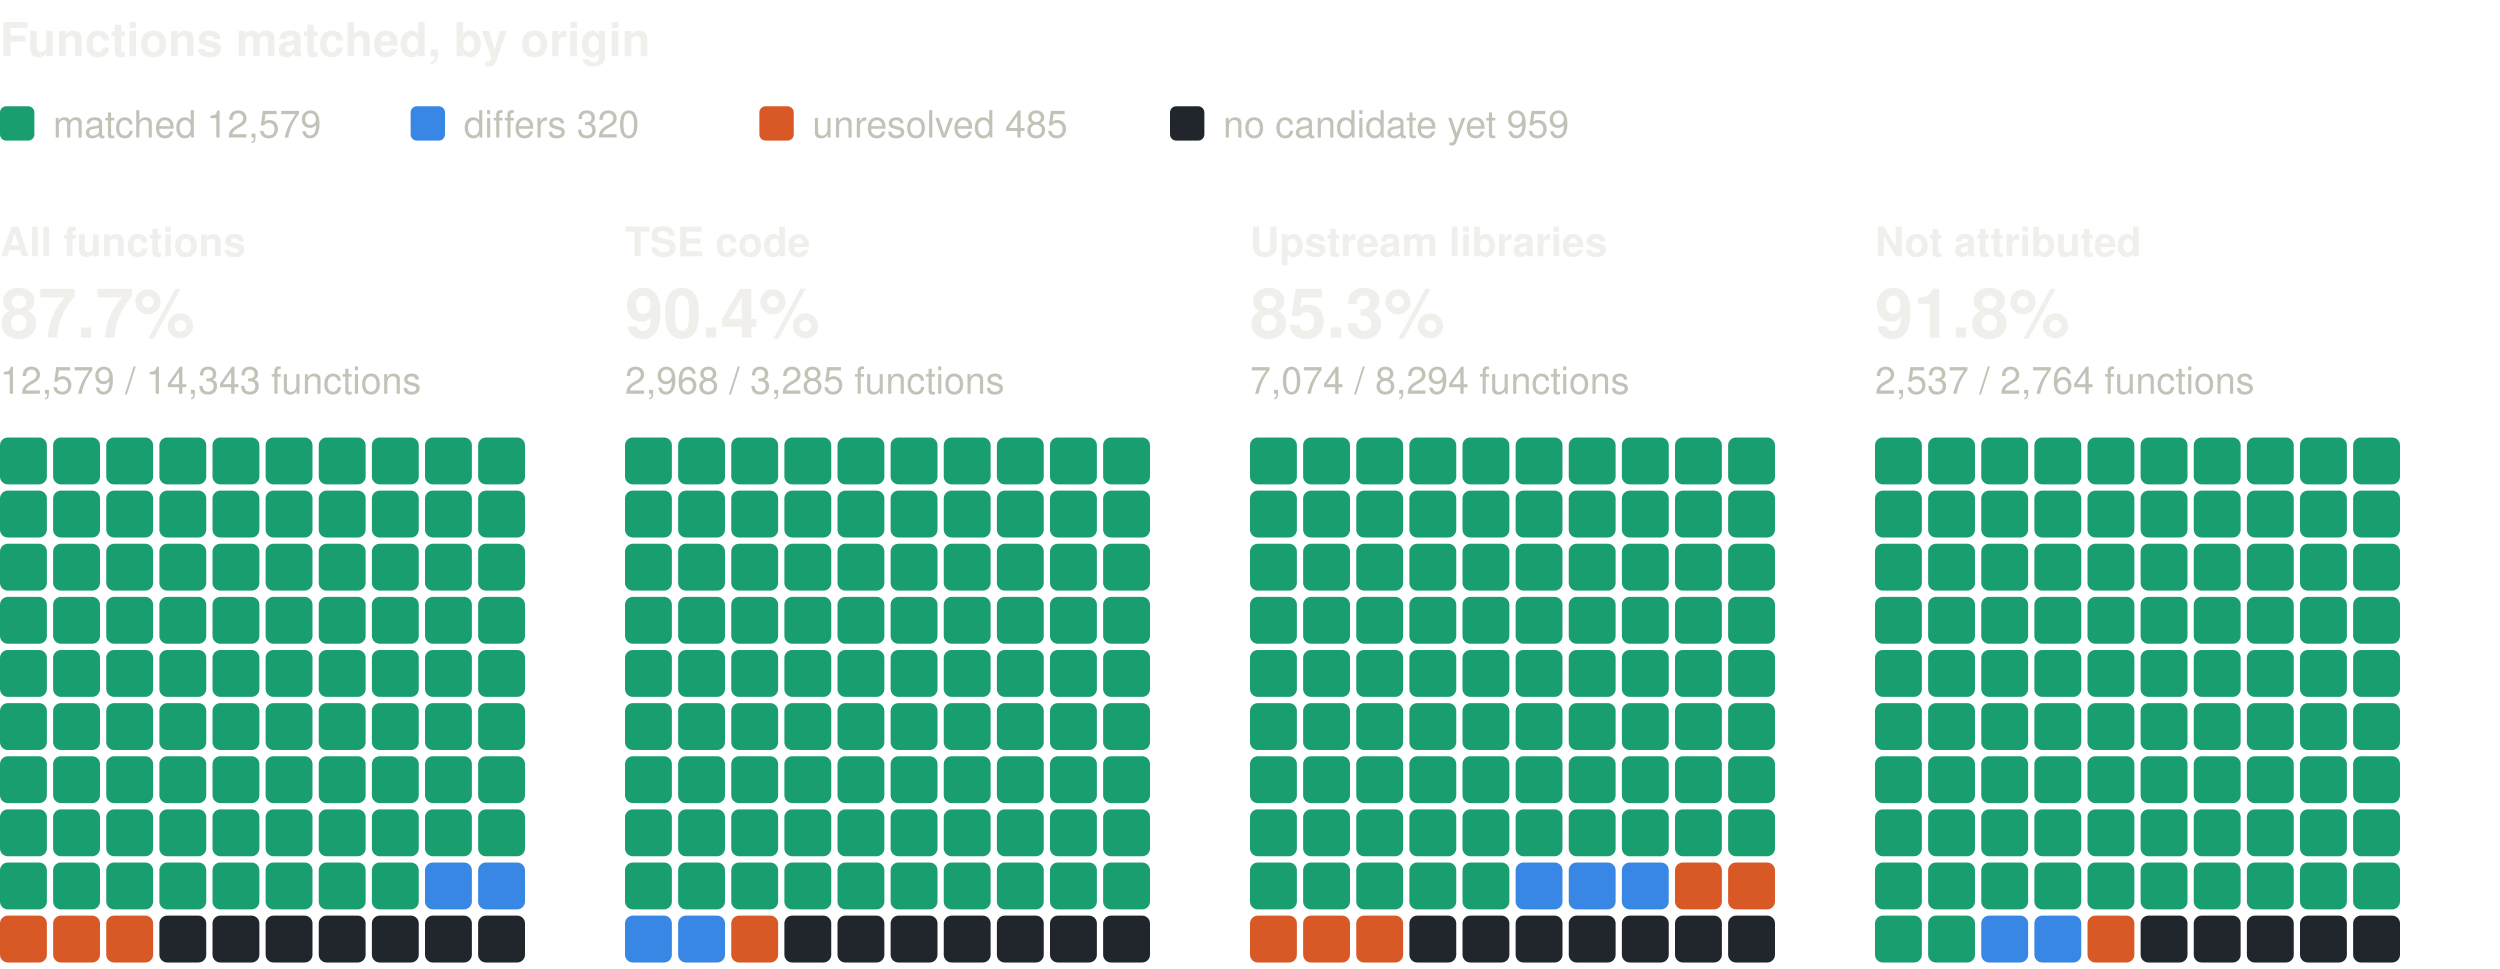
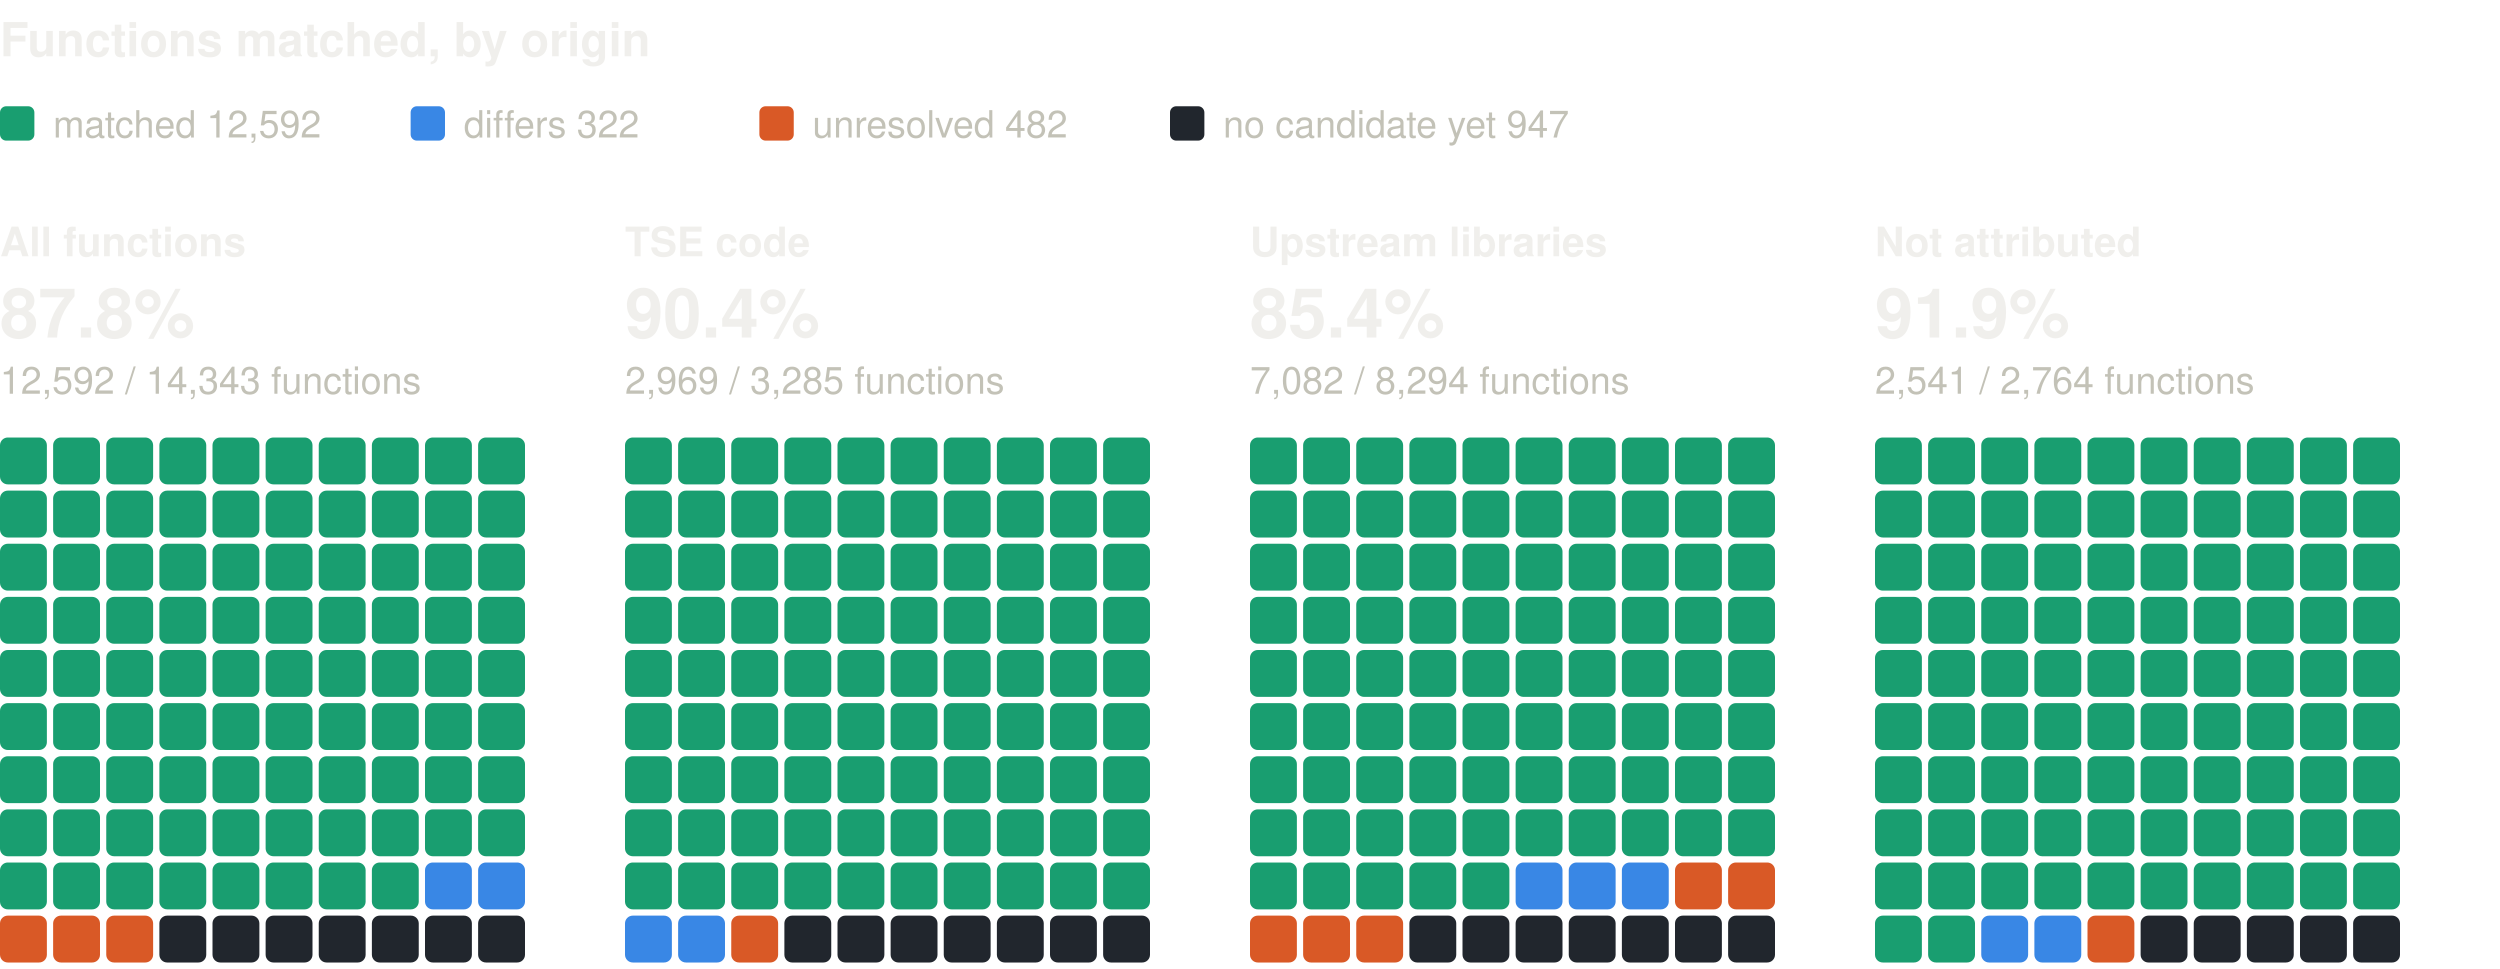
<svg xmlns="http://www.w3.org/2000/svg" width="800" height="310" viewBox="0 0 800 310" role="img" aria-label="Functions matched, by origin: one square per percent, coloured by verdict" font-family="system-ui, -apple-system, 'Segoe UI', Helvetica, Arial, sans-serif">
  <text x="0" y="18" font-size="15" fill="#f0efec" font-weight="600">Functions matched, by origin</text>
  <rect x="0" y="34" width="11" height="11" rx="2" fill="#199e70" />
-   <text x="17" y="44" font-size="12" fill="#c3c2b7">matched 12,579</text>
+   <text x="17" y="44" font-size="12" fill="#c3c2b7">matched 12,592</text>
  <rect x="131.4" y="34" width="11" height="11" rx="2" fill="#3987e5" />
-   <text x="148.4" y="44" font-size="12" fill="#c3c2b7">differs 320</text>
+   <text x="148.4" y="44" font-size="12" fill="#c3c2b7">differs 322</text>
  <rect x="243" y="34" width="11" height="11" rx="2" fill="#d95926" />
-   <text x="260" y="44" font-size="12" fill="#c3c2b7">unresolved 485</text>
+   <text x="260" y="44" font-size="12" fill="#c3c2b7">unresolved 482</text>
  <rect x="374.4" y="34" width="11" height="11" rx="2" fill="#21262d" />
-   <text x="391.4" y="44" font-size="12" fill="#c3c2b7">no candidate yet 959</text>
+   <text x="391.4" y="44" font-size="12" fill="#c3c2b7">no candidate yet 947</text>
  <text x="0" y="82" font-size="13" fill="#f0efec" font-weight="600">All functions</text>
-   <text x="0" y="108" font-size="22" fill="#f0efec" font-weight="600">87.7%</text>
-   <text x="0" y="126" font-size="12" fill="#c3c2b7">12,579 / 14,343 functions</text>
+   <text x="0" y="108" font-size="22" fill="#f0efec" font-weight="600">87.8%</text>
+   <text x="0" y="126" font-size="12" fill="#c3c2b7">12,592 / 14,343 functions</text>
  <rect x="0" y="140" width="15" height="15" rx="2.5" fill="#199e70" />
  <rect x="17" y="140" width="15" height="15" rx="2.5" fill="#199e70" />
  <rect x="34" y="140" width="15" height="15" rx="2.5" fill="#199e70" />
  <rect x="51" y="140" width="15" height="15" rx="2.5" fill="#199e70" />
  <rect x="68" y="140" width="15" height="15" rx="2.5" fill="#199e70" />
  <rect x="85" y="140" width="15" height="15" rx="2.5" fill="#199e70" />
  <rect x="102" y="140" width="15" height="15" rx="2.5" fill="#199e70" />
  <rect x="119" y="140" width="15" height="15" rx="2.5" fill="#199e70" />
  <rect x="136" y="140" width="15" height="15" rx="2.5" fill="#199e70" />
  <rect x="153" y="140" width="15" height="15" rx="2.5" fill="#199e70" />
  <rect x="0" y="157" width="15" height="15" rx="2.5" fill="#199e70" />
  <rect x="17" y="157" width="15" height="15" rx="2.5" fill="#199e70" />
  <rect x="34" y="157" width="15" height="15" rx="2.5" fill="#199e70" />
  <rect x="51" y="157" width="15" height="15" rx="2.5" fill="#199e70" />
  <rect x="68" y="157" width="15" height="15" rx="2.5" fill="#199e70" />
  <rect x="85" y="157" width="15" height="15" rx="2.5" fill="#199e70" />
  <rect x="102" y="157" width="15" height="15" rx="2.5" fill="#199e70" />
  <rect x="119" y="157" width="15" height="15" rx="2.5" fill="#199e70" />
  <rect x="136" y="157" width="15" height="15" rx="2.5" fill="#199e70" />
  <rect x="153" y="157" width="15" height="15" rx="2.5" fill="#199e70" />
  <rect x="0" y="174" width="15" height="15" rx="2.5" fill="#199e70" />
  <rect x="17" y="174" width="15" height="15" rx="2.5" fill="#199e70" />
  <rect x="34" y="174" width="15" height="15" rx="2.5" fill="#199e70" />
  <rect x="51" y="174" width="15" height="15" rx="2.5" fill="#199e70" />
  <rect x="68" y="174" width="15" height="15" rx="2.5" fill="#199e70" />
  <rect x="85" y="174" width="15" height="15" rx="2.5" fill="#199e70" />
  <rect x="102" y="174" width="15" height="15" rx="2.5" fill="#199e70" />
  <rect x="119" y="174" width="15" height="15" rx="2.5" fill="#199e70" />
  <rect x="136" y="174" width="15" height="15" rx="2.5" fill="#199e70" />
  <rect x="153" y="174" width="15" height="15" rx="2.5" fill="#199e70" />
  <rect x="0" y="191" width="15" height="15" rx="2.5" fill="#199e70" />
  <rect x="17" y="191" width="15" height="15" rx="2.5" fill="#199e70" />
  <rect x="34" y="191" width="15" height="15" rx="2.5" fill="#199e70" />
  <rect x="51" y="191" width="15" height="15" rx="2.5" fill="#199e70" />
  <rect x="68" y="191" width="15" height="15" rx="2.5" fill="#199e70" />
  <rect x="85" y="191" width="15" height="15" rx="2.5" fill="#199e70" />
  <rect x="102" y="191" width="15" height="15" rx="2.5" fill="#199e70" />
  <rect x="119" y="191" width="15" height="15" rx="2.5" fill="#199e70" />
  <rect x="136" y="191" width="15" height="15" rx="2.5" fill="#199e70" />
  <rect x="153" y="191" width="15" height="15" rx="2.5" fill="#199e70" />
  <rect x="0" y="208" width="15" height="15" rx="2.5" fill="#199e70" />
  <rect x="17" y="208" width="15" height="15" rx="2.5" fill="#199e70" />
  <rect x="34" y="208" width="15" height="15" rx="2.5" fill="#199e70" />
  <rect x="51" y="208" width="15" height="15" rx="2.5" fill="#199e70" />
  <rect x="68" y="208" width="15" height="15" rx="2.5" fill="#199e70" />
  <rect x="85" y="208" width="15" height="15" rx="2.5" fill="#199e70" />
  <rect x="102" y="208" width="15" height="15" rx="2.5" fill="#199e70" />
  <rect x="119" y="208" width="15" height="15" rx="2.5" fill="#199e70" />
  <rect x="136" y="208" width="15" height="15" rx="2.5" fill="#199e70" />
  <rect x="153" y="208" width="15" height="15" rx="2.5" fill="#199e70" />
  <rect x="0" y="225" width="15" height="15" rx="2.5" fill="#199e70" />
  <rect x="17" y="225" width="15" height="15" rx="2.5" fill="#199e70" />
  <rect x="34" y="225" width="15" height="15" rx="2.5" fill="#199e70" />
  <rect x="51" y="225" width="15" height="15" rx="2.5" fill="#199e70" />
  <rect x="68" y="225" width="15" height="15" rx="2.5" fill="#199e70" />
  <rect x="85" y="225" width="15" height="15" rx="2.5" fill="#199e70" />
  <rect x="102" y="225" width="15" height="15" rx="2.5" fill="#199e70" />
  <rect x="119" y="225" width="15" height="15" rx="2.5" fill="#199e70" />
  <rect x="136" y="225" width="15" height="15" rx="2.5" fill="#199e70" />
  <rect x="153" y="225" width="15" height="15" rx="2.5" fill="#199e70" />
  <rect x="0" y="242" width="15" height="15" rx="2.5" fill="#199e70" />
  <rect x="17" y="242" width="15" height="15" rx="2.5" fill="#199e70" />
  <rect x="34" y="242" width="15" height="15" rx="2.5" fill="#199e70" />
  <rect x="51" y="242" width="15" height="15" rx="2.5" fill="#199e70" />
  <rect x="68" y="242" width="15" height="15" rx="2.5" fill="#199e70" />
  <rect x="85" y="242" width="15" height="15" rx="2.5" fill="#199e70" />
  <rect x="102" y="242" width="15" height="15" rx="2.5" fill="#199e70" />
  <rect x="119" y="242" width="15" height="15" rx="2.5" fill="#199e70" />
  <rect x="136" y="242" width="15" height="15" rx="2.5" fill="#199e70" />
  <rect x="153" y="242" width="15" height="15" rx="2.5" fill="#199e70" />
  <rect x="0" y="259" width="15" height="15" rx="2.5" fill="#199e70" />
  <rect x="17" y="259" width="15" height="15" rx="2.5" fill="#199e70" />
  <rect x="34" y="259" width="15" height="15" rx="2.5" fill="#199e70" />
  <rect x="51" y="259" width="15" height="15" rx="2.5" fill="#199e70" />
  <rect x="68" y="259" width="15" height="15" rx="2.5" fill="#199e70" />
  <rect x="85" y="259" width="15" height="15" rx="2.5" fill="#199e70" />
  <rect x="102" y="259" width="15" height="15" rx="2.5" fill="#199e70" />
  <rect x="119" y="259" width="15" height="15" rx="2.5" fill="#199e70" />
  <rect x="136" y="259" width="15" height="15" rx="2.5" fill="#199e70" />
  <rect x="153" y="259" width="15" height="15" rx="2.5" fill="#199e70" />
  <rect x="0" y="276" width="15" height="15" rx="2.5" fill="#199e70" />
  <rect x="17" y="276" width="15" height="15" rx="2.5" fill="#199e70" />
  <rect x="34" y="276" width="15" height="15" rx="2.5" fill="#199e70" />
  <rect x="51" y="276" width="15" height="15" rx="2.5" fill="#199e70" />
  <rect x="68" y="276" width="15" height="15" rx="2.5" fill="#199e70" />
  <rect x="85" y="276" width="15" height="15" rx="2.5" fill="#199e70" />
  <rect x="102" y="276" width="15" height="15" rx="2.5" fill="#199e70" />
  <rect x="119" y="276" width="15" height="15" rx="2.5" fill="#199e70" />
  <rect x="136" y="276" width="15" height="15" rx="2.5" fill="#3987e5" />
  <rect x="153" y="276" width="15" height="15" rx="2.5" fill="#3987e5" />
  <rect x="0" y="293" width="15" height="15" rx="2.5" fill="#d95926" />
  <rect x="17" y="293" width="15" height="15" rx="2.5" fill="#d95926" />
  <rect x="34" y="293" width="15" height="15" rx="2.5" fill="#d95926" />
  <rect x="51" y="293" width="15" height="15" rx="2.5" fill="#21262d" />
  <rect x="68" y="293" width="15" height="15" rx="2.5" fill="#21262d" />
  <rect x="85" y="293" width="15" height="15" rx="2.5" fill="#21262d" />
  <rect x="102" y="293" width="15" height="15" rx="2.5" fill="#21262d" />
  <rect x="119" y="293" width="15" height="15" rx="2.5" fill="#21262d" />
  <rect x="136" y="293" width="15" height="15" rx="2.5" fill="#21262d" />
  <rect x="153" y="293" width="15" height="15" rx="2.5" fill="#21262d" />
  <text x="200" y="82" font-size="13" fill="#f0efec" font-weight="600">TSE code</text>
  <text x="200" y="108" font-size="22" fill="#f0efec" font-weight="600">90.4%</text>
-   <text x="200" y="126" font-size="12" fill="#c3c2b7">2,968 / 3,285 functions</text>
+   <text x="200" y="126" font-size="12" fill="#c3c2b7">2,969 / 3,285 functions</text>
  <rect x="200" y="140" width="15" height="15" rx="2.5" fill="#199e70" />
  <rect x="217" y="140" width="15" height="15" rx="2.5" fill="#199e70" />
  <rect x="234" y="140" width="15" height="15" rx="2.5" fill="#199e70" />
  <rect x="251" y="140" width="15" height="15" rx="2.5" fill="#199e70" />
  <rect x="268" y="140" width="15" height="15" rx="2.5" fill="#199e70" />
  <rect x="285" y="140" width="15" height="15" rx="2.5" fill="#199e70" />
  <rect x="302" y="140" width="15" height="15" rx="2.5" fill="#199e70" />
  <rect x="319" y="140" width="15" height="15" rx="2.5" fill="#199e70" />
  <rect x="336" y="140" width="15" height="15" rx="2.5" fill="#199e70" />
  <rect x="353" y="140" width="15" height="15" rx="2.5" fill="#199e70" />
  <rect x="200" y="157" width="15" height="15" rx="2.5" fill="#199e70" />
  <rect x="217" y="157" width="15" height="15" rx="2.5" fill="#199e70" />
  <rect x="234" y="157" width="15" height="15" rx="2.5" fill="#199e70" />
  <rect x="251" y="157" width="15" height="15" rx="2.5" fill="#199e70" />
  <rect x="268" y="157" width="15" height="15" rx="2.5" fill="#199e70" />
  <rect x="285" y="157" width="15" height="15" rx="2.5" fill="#199e70" />
  <rect x="302" y="157" width="15" height="15" rx="2.5" fill="#199e70" />
  <rect x="319" y="157" width="15" height="15" rx="2.5" fill="#199e70" />
  <rect x="336" y="157" width="15" height="15" rx="2.5" fill="#199e70" />
  <rect x="353" y="157" width="15" height="15" rx="2.5" fill="#199e70" />
  <rect x="200" y="174" width="15" height="15" rx="2.5" fill="#199e70" />
  <rect x="217" y="174" width="15" height="15" rx="2.5" fill="#199e70" />
  <rect x="234" y="174" width="15" height="15" rx="2.5" fill="#199e70" />
  <rect x="251" y="174" width="15" height="15" rx="2.5" fill="#199e70" />
  <rect x="268" y="174" width="15" height="15" rx="2.5" fill="#199e70" />
  <rect x="285" y="174" width="15" height="15" rx="2.5" fill="#199e70" />
  <rect x="302" y="174" width="15" height="15" rx="2.5" fill="#199e70" />
  <rect x="319" y="174" width="15" height="15" rx="2.5" fill="#199e70" />
  <rect x="336" y="174" width="15" height="15" rx="2.5" fill="#199e70" />
  <rect x="353" y="174" width="15" height="15" rx="2.5" fill="#199e70" />
  <rect x="200" y="191" width="15" height="15" rx="2.5" fill="#199e70" />
  <rect x="217" y="191" width="15" height="15" rx="2.5" fill="#199e70" />
  <rect x="234" y="191" width="15" height="15" rx="2.5" fill="#199e70" />
  <rect x="251" y="191" width="15" height="15" rx="2.5" fill="#199e70" />
  <rect x="268" y="191" width="15" height="15" rx="2.5" fill="#199e70" />
  <rect x="285" y="191" width="15" height="15" rx="2.5" fill="#199e70" />
  <rect x="302" y="191" width="15" height="15" rx="2.5" fill="#199e70" />
  <rect x="319" y="191" width="15" height="15" rx="2.5" fill="#199e70" />
  <rect x="336" y="191" width="15" height="15" rx="2.5" fill="#199e70" />
  <rect x="353" y="191" width="15" height="15" rx="2.5" fill="#199e70" />
  <rect x="200" y="208" width="15" height="15" rx="2.5" fill="#199e70" />
  <rect x="217" y="208" width="15" height="15" rx="2.5" fill="#199e70" />
  <rect x="234" y="208" width="15" height="15" rx="2.5" fill="#199e70" />
  <rect x="251" y="208" width="15" height="15" rx="2.5" fill="#199e70" />
  <rect x="268" y="208" width="15" height="15" rx="2.5" fill="#199e70" />
  <rect x="285" y="208" width="15" height="15" rx="2.5" fill="#199e70" />
  <rect x="302" y="208" width="15" height="15" rx="2.5" fill="#199e70" />
  <rect x="319" y="208" width="15" height="15" rx="2.5" fill="#199e70" />
  <rect x="336" y="208" width="15" height="15" rx="2.5" fill="#199e70" />
  <rect x="353" y="208" width="15" height="15" rx="2.5" fill="#199e70" />
  <rect x="200" y="225" width="15" height="15" rx="2.5" fill="#199e70" />
  <rect x="217" y="225" width="15" height="15" rx="2.5" fill="#199e70" />
  <rect x="234" y="225" width="15" height="15" rx="2.5" fill="#199e70" />
  <rect x="251" y="225" width="15" height="15" rx="2.5" fill="#199e70" />
  <rect x="268" y="225" width="15" height="15" rx="2.5" fill="#199e70" />
  <rect x="285" y="225" width="15" height="15" rx="2.5" fill="#199e70" />
  <rect x="302" y="225" width="15" height="15" rx="2.5" fill="#199e70" />
  <rect x="319" y="225" width="15" height="15" rx="2.5" fill="#199e70" />
  <rect x="336" y="225" width="15" height="15" rx="2.5" fill="#199e70" />
  <rect x="353" y="225" width="15" height="15" rx="2.5" fill="#199e70" />
  <rect x="200" y="242" width="15" height="15" rx="2.5" fill="#199e70" />
  <rect x="217" y="242" width="15" height="15" rx="2.5" fill="#199e70" />
  <rect x="234" y="242" width="15" height="15" rx="2.5" fill="#199e70" />
  <rect x="251" y="242" width="15" height="15" rx="2.5" fill="#199e70" />
  <rect x="268" y="242" width="15" height="15" rx="2.5" fill="#199e70" />
  <rect x="285" y="242" width="15" height="15" rx="2.5" fill="#199e70" />
  <rect x="302" y="242" width="15" height="15" rx="2.5" fill="#199e70" />
  <rect x="319" y="242" width="15" height="15" rx="2.5" fill="#199e70" />
  <rect x="336" y="242" width="15" height="15" rx="2.5" fill="#199e70" />
  <rect x="353" y="242" width="15" height="15" rx="2.5" fill="#199e70" />
  <rect x="200" y="259" width="15" height="15" rx="2.5" fill="#199e70" />
  <rect x="217" y="259" width="15" height="15" rx="2.5" fill="#199e70" />
  <rect x="234" y="259" width="15" height="15" rx="2.5" fill="#199e70" />
  <rect x="251" y="259" width="15" height="15" rx="2.5" fill="#199e70" />
  <rect x="268" y="259" width="15" height="15" rx="2.5" fill="#199e70" />
  <rect x="285" y="259" width="15" height="15" rx="2.5" fill="#199e70" />
  <rect x="302" y="259" width="15" height="15" rx="2.5" fill="#199e70" />
  <rect x="319" y="259" width="15" height="15" rx="2.5" fill="#199e70" />
  <rect x="336" y="259" width="15" height="15" rx="2.5" fill="#199e70" />
  <rect x="353" y="259" width="15" height="15" rx="2.5" fill="#199e70" />
  <rect x="200" y="276" width="15" height="15" rx="2.5" fill="#199e70" />
  <rect x="217" y="276" width="15" height="15" rx="2.5" fill="#199e70" />
  <rect x="234" y="276" width="15" height="15" rx="2.5" fill="#199e70" />
  <rect x="251" y="276" width="15" height="15" rx="2.5" fill="#199e70" />
  <rect x="268" y="276" width="15" height="15" rx="2.5" fill="#199e70" />
  <rect x="285" y="276" width="15" height="15" rx="2.5" fill="#199e70" />
  <rect x="302" y="276" width="15" height="15" rx="2.5" fill="#199e70" />
  <rect x="319" y="276" width="15" height="15" rx="2.5" fill="#199e70" />
  <rect x="336" y="276" width="15" height="15" rx="2.5" fill="#199e70" />
  <rect x="353" y="276" width="15" height="15" rx="2.5" fill="#199e70" />
  <rect x="200" y="293" width="15" height="15" rx="2.5" fill="#3987e5" />
  <rect x="217" y="293" width="15" height="15" rx="2.5" fill="#3987e5" />
  <rect x="234" y="293" width="15" height="15" rx="2.5" fill="#d95926" />
  <rect x="251" y="293" width="15" height="15" rx="2.5" fill="#21262d" />
  <rect x="268" y="293" width="15" height="15" rx="2.5" fill="#21262d" />
  <rect x="285" y="293" width="15" height="15" rx="2.5" fill="#21262d" />
  <rect x="302" y="293" width="15" height="15" rx="2.5" fill="#21262d" />
  <rect x="319" y="293" width="15" height="15" rx="2.5" fill="#21262d" />
  <rect x="336" y="293" width="15" height="15" rx="2.5" fill="#21262d" />
  <rect x="353" y="293" width="15" height="15" rx="2.5" fill="#21262d" />
  <text x="400" y="82" font-size="13" fill="#f0efec" font-weight="600">Upstream libraries</text>
-   <text x="400" y="108" font-size="22" fill="#f0efec" font-weight="600">85.3%</text>
-   <text x="400" y="126" font-size="12" fill="#c3c2b7">7,074 / 8,294 functions</text>
+   <text x="400" y="108" font-size="22" fill="#f0efec" font-weight="600">85.4%</text>
+   <text x="400" y="126" font-size="12" fill="#c3c2b7">7,082 / 8,294 functions</text>
  <rect x="400" y="140" width="15" height="15" rx="2.5" fill="#199e70" />
  <rect x="417" y="140" width="15" height="15" rx="2.5" fill="#199e70" />
  <rect x="434" y="140" width="15" height="15" rx="2.5" fill="#199e70" />
  <rect x="451" y="140" width="15" height="15" rx="2.5" fill="#199e70" />
  <rect x="468" y="140" width="15" height="15" rx="2.5" fill="#199e70" />
  <rect x="485" y="140" width="15" height="15" rx="2.5" fill="#199e70" />
  <rect x="502" y="140" width="15" height="15" rx="2.5" fill="#199e70" />
  <rect x="519" y="140" width="15" height="15" rx="2.5" fill="#199e70" />
  <rect x="536" y="140" width="15" height="15" rx="2.5" fill="#199e70" />
  <rect x="553" y="140" width="15" height="15" rx="2.5" fill="#199e70" />
  <rect x="400" y="157" width="15" height="15" rx="2.5" fill="#199e70" />
  <rect x="417" y="157" width="15" height="15" rx="2.5" fill="#199e70" />
  <rect x="434" y="157" width="15" height="15" rx="2.5" fill="#199e70" />
  <rect x="451" y="157" width="15" height="15" rx="2.5" fill="#199e70" />
  <rect x="468" y="157" width="15" height="15" rx="2.5" fill="#199e70" />
  <rect x="485" y="157" width="15" height="15" rx="2.5" fill="#199e70" />
  <rect x="502" y="157" width="15" height="15" rx="2.5" fill="#199e70" />
  <rect x="519" y="157" width="15" height="15" rx="2.5" fill="#199e70" />
  <rect x="536" y="157" width="15" height="15" rx="2.5" fill="#199e70" />
  <rect x="553" y="157" width="15" height="15" rx="2.5" fill="#199e70" />
  <rect x="400" y="174" width="15" height="15" rx="2.5" fill="#199e70" />
  <rect x="417" y="174" width="15" height="15" rx="2.5" fill="#199e70" />
  <rect x="434" y="174" width="15" height="15" rx="2.5" fill="#199e70" />
  <rect x="451" y="174" width="15" height="15" rx="2.5" fill="#199e70" />
  <rect x="468" y="174" width="15" height="15" rx="2.5" fill="#199e70" />
  <rect x="485" y="174" width="15" height="15" rx="2.5" fill="#199e70" />
  <rect x="502" y="174" width="15" height="15" rx="2.5" fill="#199e70" />
  <rect x="519" y="174" width="15" height="15" rx="2.5" fill="#199e70" />
  <rect x="536" y="174" width="15" height="15" rx="2.5" fill="#199e70" />
  <rect x="553" y="174" width="15" height="15" rx="2.5" fill="#199e70" />
  <rect x="400" y="191" width="15" height="15" rx="2.5" fill="#199e70" />
  <rect x="417" y="191" width="15" height="15" rx="2.5" fill="#199e70" />
  <rect x="434" y="191" width="15" height="15" rx="2.5" fill="#199e70" />
  <rect x="451" y="191" width="15" height="15" rx="2.5" fill="#199e70" />
  <rect x="468" y="191" width="15" height="15" rx="2.5" fill="#199e70" />
  <rect x="485" y="191" width="15" height="15" rx="2.5" fill="#199e70" />
  <rect x="502" y="191" width="15" height="15" rx="2.5" fill="#199e70" />
  <rect x="519" y="191" width="15" height="15" rx="2.5" fill="#199e70" />
  <rect x="536" y="191" width="15" height="15" rx="2.5" fill="#199e70" />
  <rect x="553" y="191" width="15" height="15" rx="2.5" fill="#199e70" />
  <rect x="400" y="208" width="15" height="15" rx="2.5" fill="#199e70" />
  <rect x="417" y="208" width="15" height="15" rx="2.5" fill="#199e70" />
  <rect x="434" y="208" width="15" height="15" rx="2.5" fill="#199e70" />
  <rect x="451" y="208" width="15" height="15" rx="2.5" fill="#199e70" />
  <rect x="468" y="208" width="15" height="15" rx="2.5" fill="#199e70" />
  <rect x="485" y="208" width="15" height="15" rx="2.5" fill="#199e70" />
  <rect x="502" y="208" width="15" height="15" rx="2.5" fill="#199e70" />
  <rect x="519" y="208" width="15" height="15" rx="2.5" fill="#199e70" />
  <rect x="536" y="208" width="15" height="15" rx="2.5" fill="#199e70" />
  <rect x="553" y="208" width="15" height="15" rx="2.5" fill="#199e70" />
  <rect x="400" y="225" width="15" height="15" rx="2.5" fill="#199e70" />
  <rect x="417" y="225" width="15" height="15" rx="2.5" fill="#199e70" />
  <rect x="434" y="225" width="15" height="15" rx="2.5" fill="#199e70" />
  <rect x="451" y="225" width="15" height="15" rx="2.5" fill="#199e70" />
  <rect x="468" y="225" width="15" height="15" rx="2.5" fill="#199e70" />
  <rect x="485" y="225" width="15" height="15" rx="2.5" fill="#199e70" />
  <rect x="502" y="225" width="15" height="15" rx="2.5" fill="#199e70" />
  <rect x="519" y="225" width="15" height="15" rx="2.5" fill="#199e70" />
  <rect x="536" y="225" width="15" height="15" rx="2.5" fill="#199e70" />
  <rect x="553" y="225" width="15" height="15" rx="2.5" fill="#199e70" />
  <rect x="400" y="242" width="15" height="15" rx="2.5" fill="#199e70" />
  <rect x="417" y="242" width="15" height="15" rx="2.5" fill="#199e70" />
  <rect x="434" y="242" width="15" height="15" rx="2.5" fill="#199e70" />
  <rect x="451" y="242" width="15" height="15" rx="2.5" fill="#199e70" />
  <rect x="468" y="242" width="15" height="15" rx="2.5" fill="#199e70" />
  <rect x="485" y="242" width="15" height="15" rx="2.5" fill="#199e70" />
  <rect x="502" y="242" width="15" height="15" rx="2.5" fill="#199e70" />
  <rect x="519" y="242" width="15" height="15" rx="2.5" fill="#199e70" />
  <rect x="536" y="242" width="15" height="15" rx="2.5" fill="#199e70" />
  <rect x="553" y="242" width="15" height="15" rx="2.5" fill="#199e70" />
  <rect x="400" y="259" width="15" height="15" rx="2.5" fill="#199e70" />
  <rect x="417" y="259" width="15" height="15" rx="2.5" fill="#199e70" />
  <rect x="434" y="259" width="15" height="15" rx="2.5" fill="#199e70" />
  <rect x="451" y="259" width="15" height="15" rx="2.5" fill="#199e70" />
  <rect x="468" y="259" width="15" height="15" rx="2.5" fill="#199e70" />
  <rect x="485" y="259" width="15" height="15" rx="2.5" fill="#199e70" />
  <rect x="502" y="259" width="15" height="15" rx="2.5" fill="#199e70" />
  <rect x="519" y="259" width="15" height="15" rx="2.5" fill="#199e70" />
  <rect x="536" y="259" width="15" height="15" rx="2.5" fill="#199e70" />
  <rect x="553" y="259" width="15" height="15" rx="2.5" fill="#199e70" />
  <rect x="400" y="276" width="15" height="15" rx="2.5" fill="#199e70" />
  <rect x="417" y="276" width="15" height="15" rx="2.5" fill="#199e70" />
  <rect x="434" y="276" width="15" height="15" rx="2.5" fill="#199e70" />
  <rect x="451" y="276" width="15" height="15" rx="2.5" fill="#199e70" />
  <rect x="468" y="276" width="15" height="15" rx="2.5" fill="#199e70" />
  <rect x="485" y="276" width="15" height="15" rx="2.5" fill="#3987e5" />
  <rect x="502" y="276" width="15" height="15" rx="2.5" fill="#3987e5" />
  <rect x="519" y="276" width="15" height="15" rx="2.5" fill="#3987e5" />
  <rect x="536" y="276" width="15" height="15" rx="2.5" fill="#d95926" />
  <rect x="553" y="276" width="15" height="15" rx="2.5" fill="#d95926" />
  <rect x="400" y="293" width="15" height="15" rx="2.5" fill="#d95926" />
  <rect x="417" y="293" width="15" height="15" rx="2.5" fill="#d95926" />
  <rect x="434" y="293" width="15" height="15" rx="2.5" fill="#d95926" />
  <rect x="451" y="293" width="15" height="15" rx="2.5" fill="#21262d" />
  <rect x="468" y="293" width="15" height="15" rx="2.5" fill="#21262d" />
  <rect x="485" y="293" width="15" height="15" rx="2.5" fill="#21262d" />
  <rect x="502" y="293" width="15" height="15" rx="2.5" fill="#21262d" />
  <rect x="519" y="293" width="15" height="15" rx="2.5" fill="#21262d" />
  <rect x="536" y="293" width="15" height="15" rx="2.5" fill="#21262d" />
  <rect x="553" y="293" width="15" height="15" rx="2.5" fill="#21262d" />
  <text x="600" y="82" font-size="13" fill="#f0efec" font-weight="600">Not attributed</text>
-   <text x="600" y="108" font-size="22" fill="#f0efec" font-weight="600">91.8%</text>
-   <text x="600" y="126" font-size="12" fill="#c3c2b7">2,537 / 2,764 functions</text>
+   <text x="600" y="108" font-size="22" fill="#f0efec" font-weight="600">91.9%</text>
+   <text x="600" y="126" font-size="12" fill="#c3c2b7">2,541 / 2,764 functions</text>
  <rect x="600" y="140" width="15" height="15" rx="2.5" fill="#199e70" />
  <rect x="617" y="140" width="15" height="15" rx="2.5" fill="#199e70" />
  <rect x="634" y="140" width="15" height="15" rx="2.5" fill="#199e70" />
  <rect x="651" y="140" width="15" height="15" rx="2.5" fill="#199e70" />
  <rect x="668" y="140" width="15" height="15" rx="2.5" fill="#199e70" />
  <rect x="685" y="140" width="15" height="15" rx="2.5" fill="#199e70" />
  <rect x="702" y="140" width="15" height="15" rx="2.5" fill="#199e70" />
  <rect x="719" y="140" width="15" height="15" rx="2.5" fill="#199e70" />
  <rect x="736" y="140" width="15" height="15" rx="2.5" fill="#199e70" />
  <rect x="753" y="140" width="15" height="15" rx="2.5" fill="#199e70" />
  <rect x="600" y="157" width="15" height="15" rx="2.5" fill="#199e70" />
  <rect x="617" y="157" width="15" height="15" rx="2.5" fill="#199e70" />
  <rect x="634" y="157" width="15" height="15" rx="2.5" fill="#199e70" />
  <rect x="651" y="157" width="15" height="15" rx="2.5" fill="#199e70" />
  <rect x="668" y="157" width="15" height="15" rx="2.5" fill="#199e70" />
  <rect x="685" y="157" width="15" height="15" rx="2.5" fill="#199e70" />
  <rect x="702" y="157" width="15" height="15" rx="2.5" fill="#199e70" />
  <rect x="719" y="157" width="15" height="15" rx="2.5" fill="#199e70" />
  <rect x="736" y="157" width="15" height="15" rx="2.5" fill="#199e70" />
  <rect x="753" y="157" width="15" height="15" rx="2.5" fill="#199e70" />
  <rect x="600" y="174" width="15" height="15" rx="2.5" fill="#199e70" />
  <rect x="617" y="174" width="15" height="15" rx="2.5" fill="#199e70" />
  <rect x="634" y="174" width="15" height="15" rx="2.5" fill="#199e70" />
  <rect x="651" y="174" width="15" height="15" rx="2.5" fill="#199e70" />
  <rect x="668" y="174" width="15" height="15" rx="2.5" fill="#199e70" />
  <rect x="685" y="174" width="15" height="15" rx="2.5" fill="#199e70" />
  <rect x="702" y="174" width="15" height="15" rx="2.5" fill="#199e70" />
  <rect x="719" y="174" width="15" height="15" rx="2.5" fill="#199e70" />
  <rect x="736" y="174" width="15" height="15" rx="2.5" fill="#199e70" />
  <rect x="753" y="174" width="15" height="15" rx="2.5" fill="#199e70" />
  <rect x="600" y="191" width="15" height="15" rx="2.5" fill="#199e70" />
  <rect x="617" y="191" width="15" height="15" rx="2.5" fill="#199e70" />
  <rect x="634" y="191" width="15" height="15" rx="2.5" fill="#199e70" />
  <rect x="651" y="191" width="15" height="15" rx="2.5" fill="#199e70" />
  <rect x="668" y="191" width="15" height="15" rx="2.5" fill="#199e70" />
  <rect x="685" y="191" width="15" height="15" rx="2.5" fill="#199e70" />
  <rect x="702" y="191" width="15" height="15" rx="2.5" fill="#199e70" />
  <rect x="719" y="191" width="15" height="15" rx="2.5" fill="#199e70" />
  <rect x="736" y="191" width="15" height="15" rx="2.5" fill="#199e70" />
  <rect x="753" y="191" width="15" height="15" rx="2.5" fill="#199e70" />
  <rect x="600" y="208" width="15" height="15" rx="2.5" fill="#199e70" />
  <rect x="617" y="208" width="15" height="15" rx="2.5" fill="#199e70" />
  <rect x="634" y="208" width="15" height="15" rx="2.5" fill="#199e70" />
  <rect x="651" y="208" width="15" height="15" rx="2.5" fill="#199e70" />
  <rect x="668" y="208" width="15" height="15" rx="2.5" fill="#199e70" />
  <rect x="685" y="208" width="15" height="15" rx="2.5" fill="#199e70" />
  <rect x="702" y="208" width="15" height="15" rx="2.5" fill="#199e70" />
  <rect x="719" y="208" width="15" height="15" rx="2.5" fill="#199e70" />
  <rect x="736" y="208" width="15" height="15" rx="2.5" fill="#199e70" />
  <rect x="753" y="208" width="15" height="15" rx="2.5" fill="#199e70" />
  <rect x="600" y="225" width="15" height="15" rx="2.5" fill="#199e70" />
  <rect x="617" y="225" width="15" height="15" rx="2.5" fill="#199e70" />
  <rect x="634" y="225" width="15" height="15" rx="2.5" fill="#199e70" />
  <rect x="651" y="225" width="15" height="15" rx="2.5" fill="#199e70" />
  <rect x="668" y="225" width="15" height="15" rx="2.5" fill="#199e70" />
  <rect x="685" y="225" width="15" height="15" rx="2.5" fill="#199e70" />
  <rect x="702" y="225" width="15" height="15" rx="2.5" fill="#199e70" />
  <rect x="719" y="225" width="15" height="15" rx="2.5" fill="#199e70" />
  <rect x="736" y="225" width="15" height="15" rx="2.5" fill="#199e70" />
  <rect x="753" y="225" width="15" height="15" rx="2.5" fill="#199e70" />
  <rect x="600" y="242" width="15" height="15" rx="2.5" fill="#199e70" />
  <rect x="617" y="242" width="15" height="15" rx="2.5" fill="#199e70" />
  <rect x="634" y="242" width="15" height="15" rx="2.5" fill="#199e70" />
  <rect x="651" y="242" width="15" height="15" rx="2.5" fill="#199e70" />
  <rect x="668" y="242" width="15" height="15" rx="2.5" fill="#199e70" />
  <rect x="685" y="242" width="15" height="15" rx="2.5" fill="#199e70" />
  <rect x="702" y="242" width="15" height="15" rx="2.5" fill="#199e70" />
  <rect x="719" y="242" width="15" height="15" rx="2.5" fill="#199e70" />
  <rect x="736" y="242" width="15" height="15" rx="2.5" fill="#199e70" />
  <rect x="753" y="242" width="15" height="15" rx="2.5" fill="#199e70" />
  <rect x="600" y="259" width="15" height="15" rx="2.5" fill="#199e70" />
  <rect x="617" y="259" width="15" height="15" rx="2.5" fill="#199e70" />
  <rect x="634" y="259" width="15" height="15" rx="2.5" fill="#199e70" />
  <rect x="651" y="259" width="15" height="15" rx="2.5" fill="#199e70" />
  <rect x="668" y="259" width="15" height="15" rx="2.5" fill="#199e70" />
  <rect x="685" y="259" width="15" height="15" rx="2.5" fill="#199e70" />
  <rect x="702" y="259" width="15" height="15" rx="2.5" fill="#199e70" />
  <rect x="719" y="259" width="15" height="15" rx="2.5" fill="#199e70" />
  <rect x="736" y="259" width="15" height="15" rx="2.5" fill="#199e70" />
  <rect x="753" y="259" width="15" height="15" rx="2.5" fill="#199e70" />
  <rect x="600" y="276" width="15" height="15" rx="2.5" fill="#199e70" />
  <rect x="617" y="276" width="15" height="15" rx="2.5" fill="#199e70" />
  <rect x="634" y="276" width="15" height="15" rx="2.5" fill="#199e70" />
  <rect x="651" y="276" width="15" height="15" rx="2.5" fill="#199e70" />
  <rect x="668" y="276" width="15" height="15" rx="2.5" fill="#199e70" />
  <rect x="685" y="276" width="15" height="15" rx="2.5" fill="#199e70" />
  <rect x="702" y="276" width="15" height="15" rx="2.5" fill="#199e70" />
  <rect x="719" y="276" width="15" height="15" rx="2.5" fill="#199e70" />
  <rect x="736" y="276" width="15" height="15" rx="2.5" fill="#199e70" />
  <rect x="753" y="276" width="15" height="15" rx="2.5" fill="#199e70" />
  <rect x="600" y="293" width="15" height="15" rx="2.5" fill="#199e70" />
  <rect x="617" y="293" width="15" height="15" rx="2.5" fill="#199e70" />
  <rect x="634" y="293" width="15" height="15" rx="2.5" fill="#3987e5" />
  <rect x="651" y="293" width="15" height="15" rx="2.5" fill="#3987e5" />
  <rect x="668" y="293" width="15" height="15" rx="2.5" fill="#d95926" />
  <rect x="685" y="293" width="15" height="15" rx="2.5" fill="#21262d" />
  <rect x="702" y="293" width="15" height="15" rx="2.5" fill="#21262d" />
  <rect x="719" y="293" width="15" height="15" rx="2.5" fill="#21262d" />
  <rect x="736" y="293" width="15" height="15" rx="2.5" fill="#21262d" />
  <rect x="753" y="293" width="15" height="15" rx="2.5" fill="#21262d" />
</svg>
